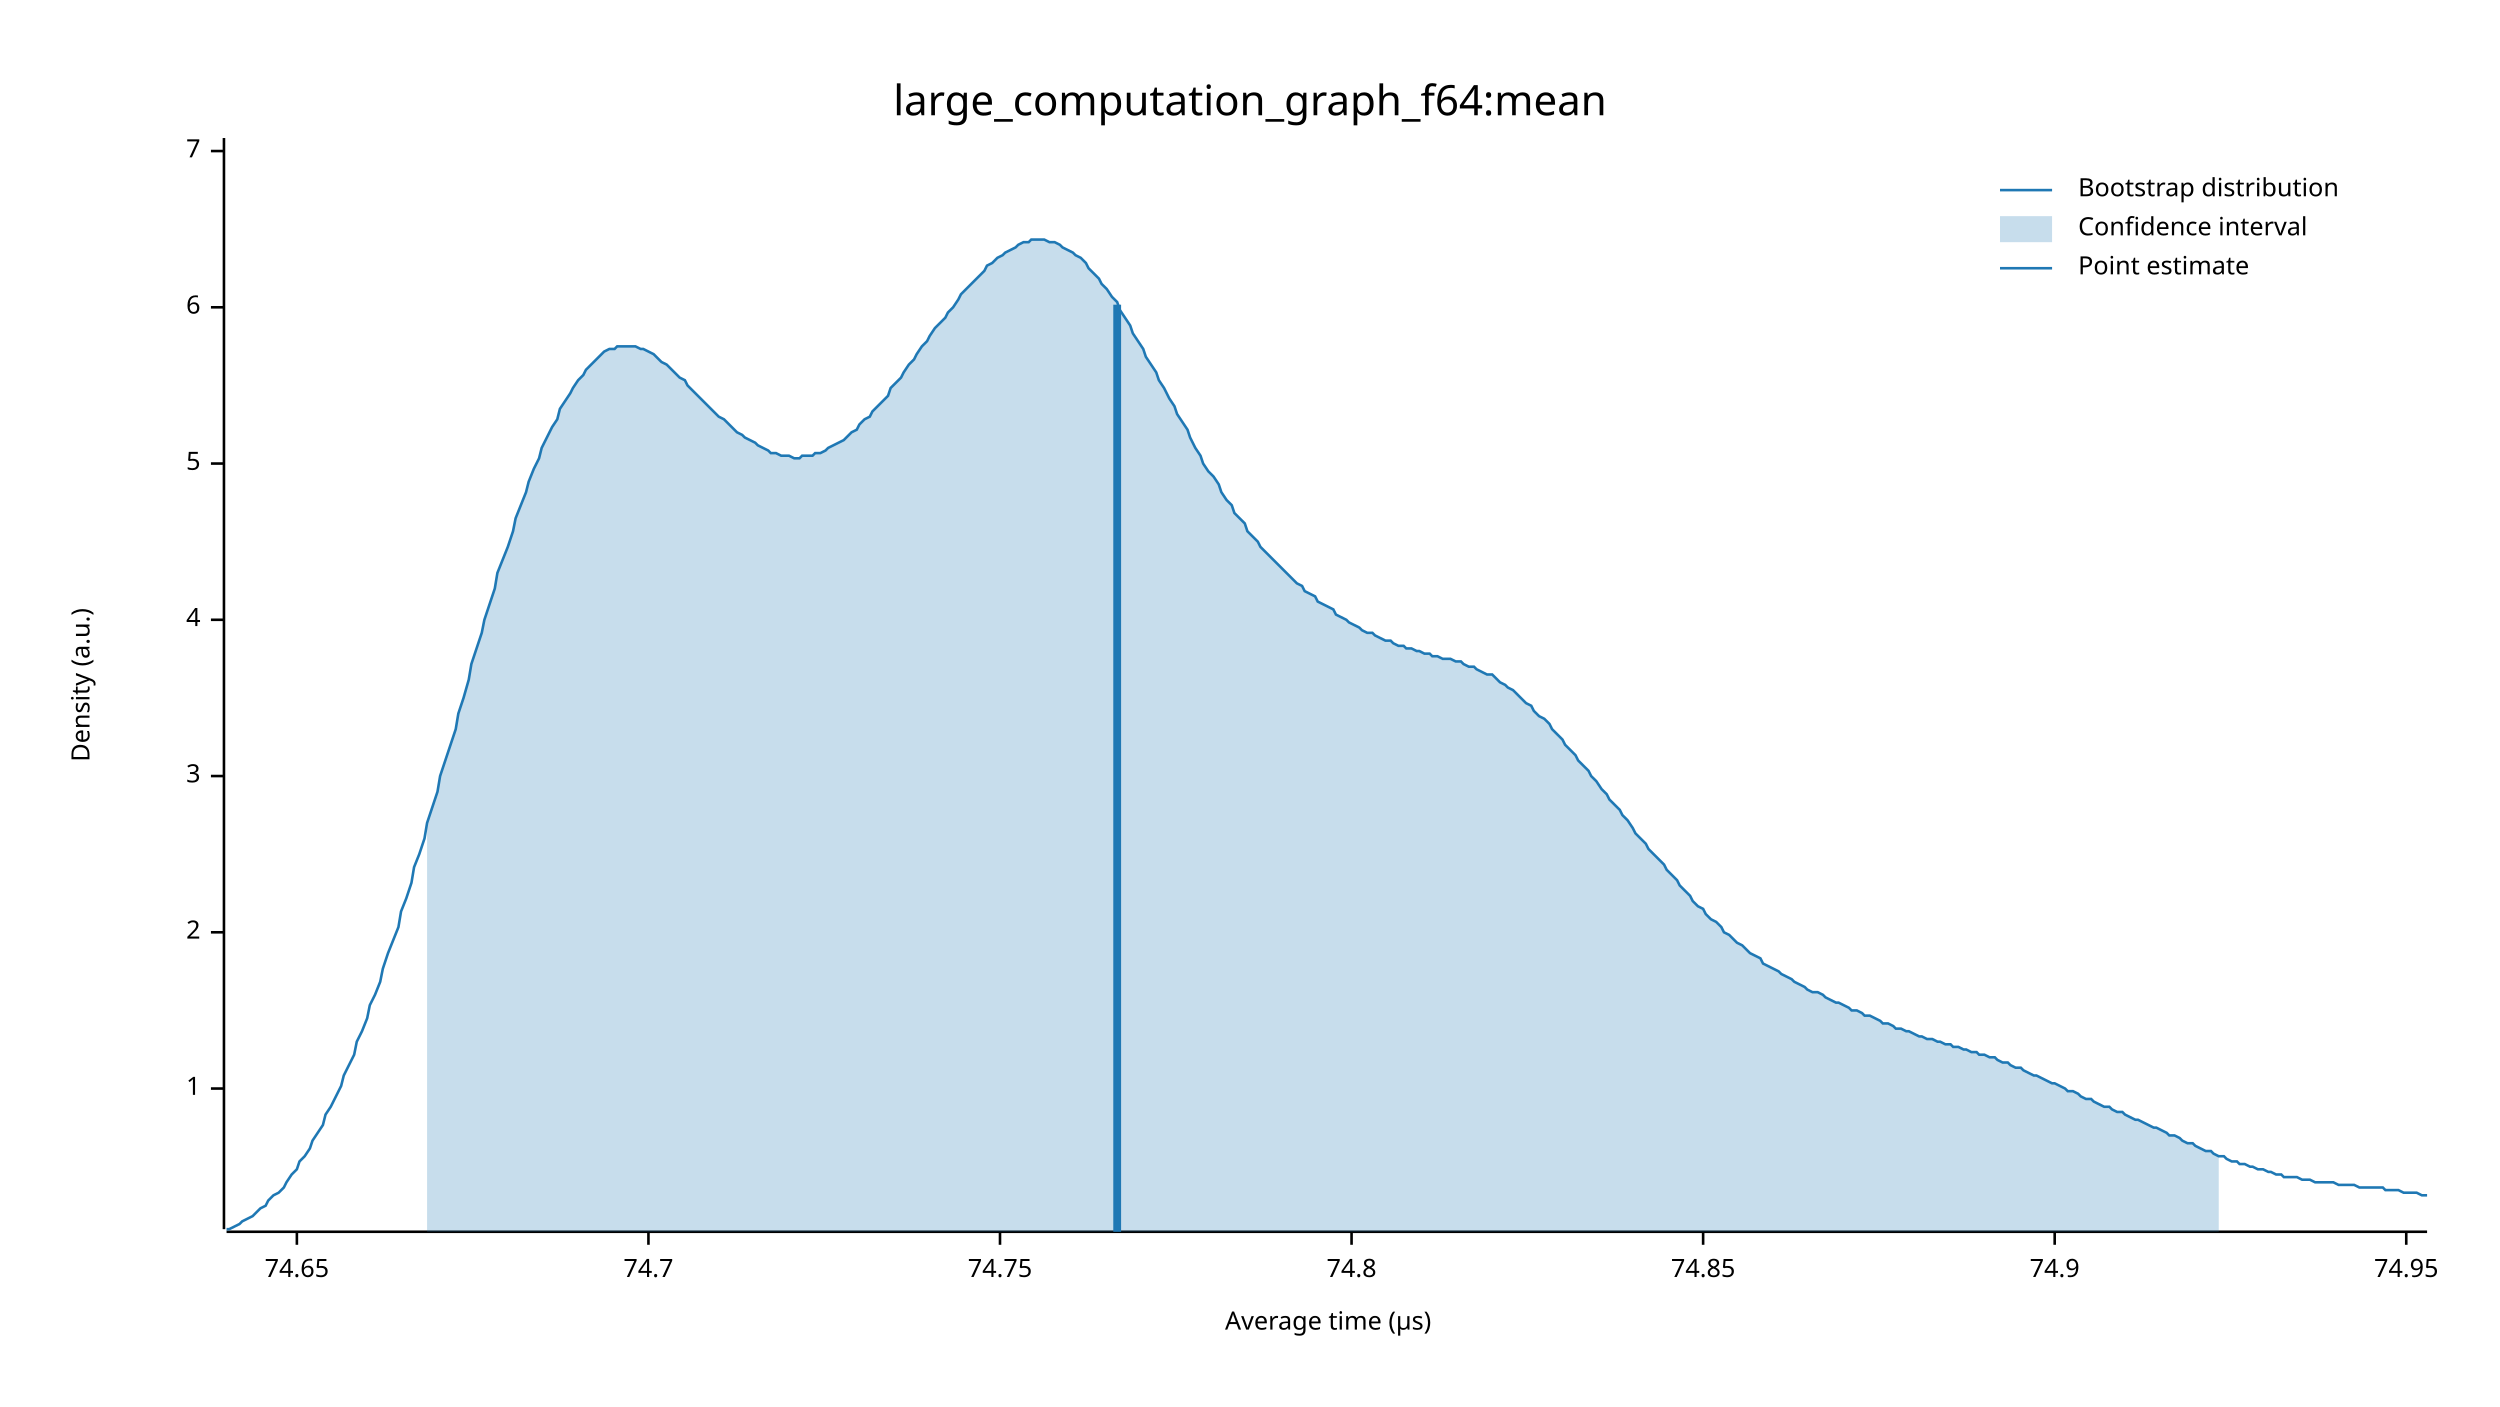
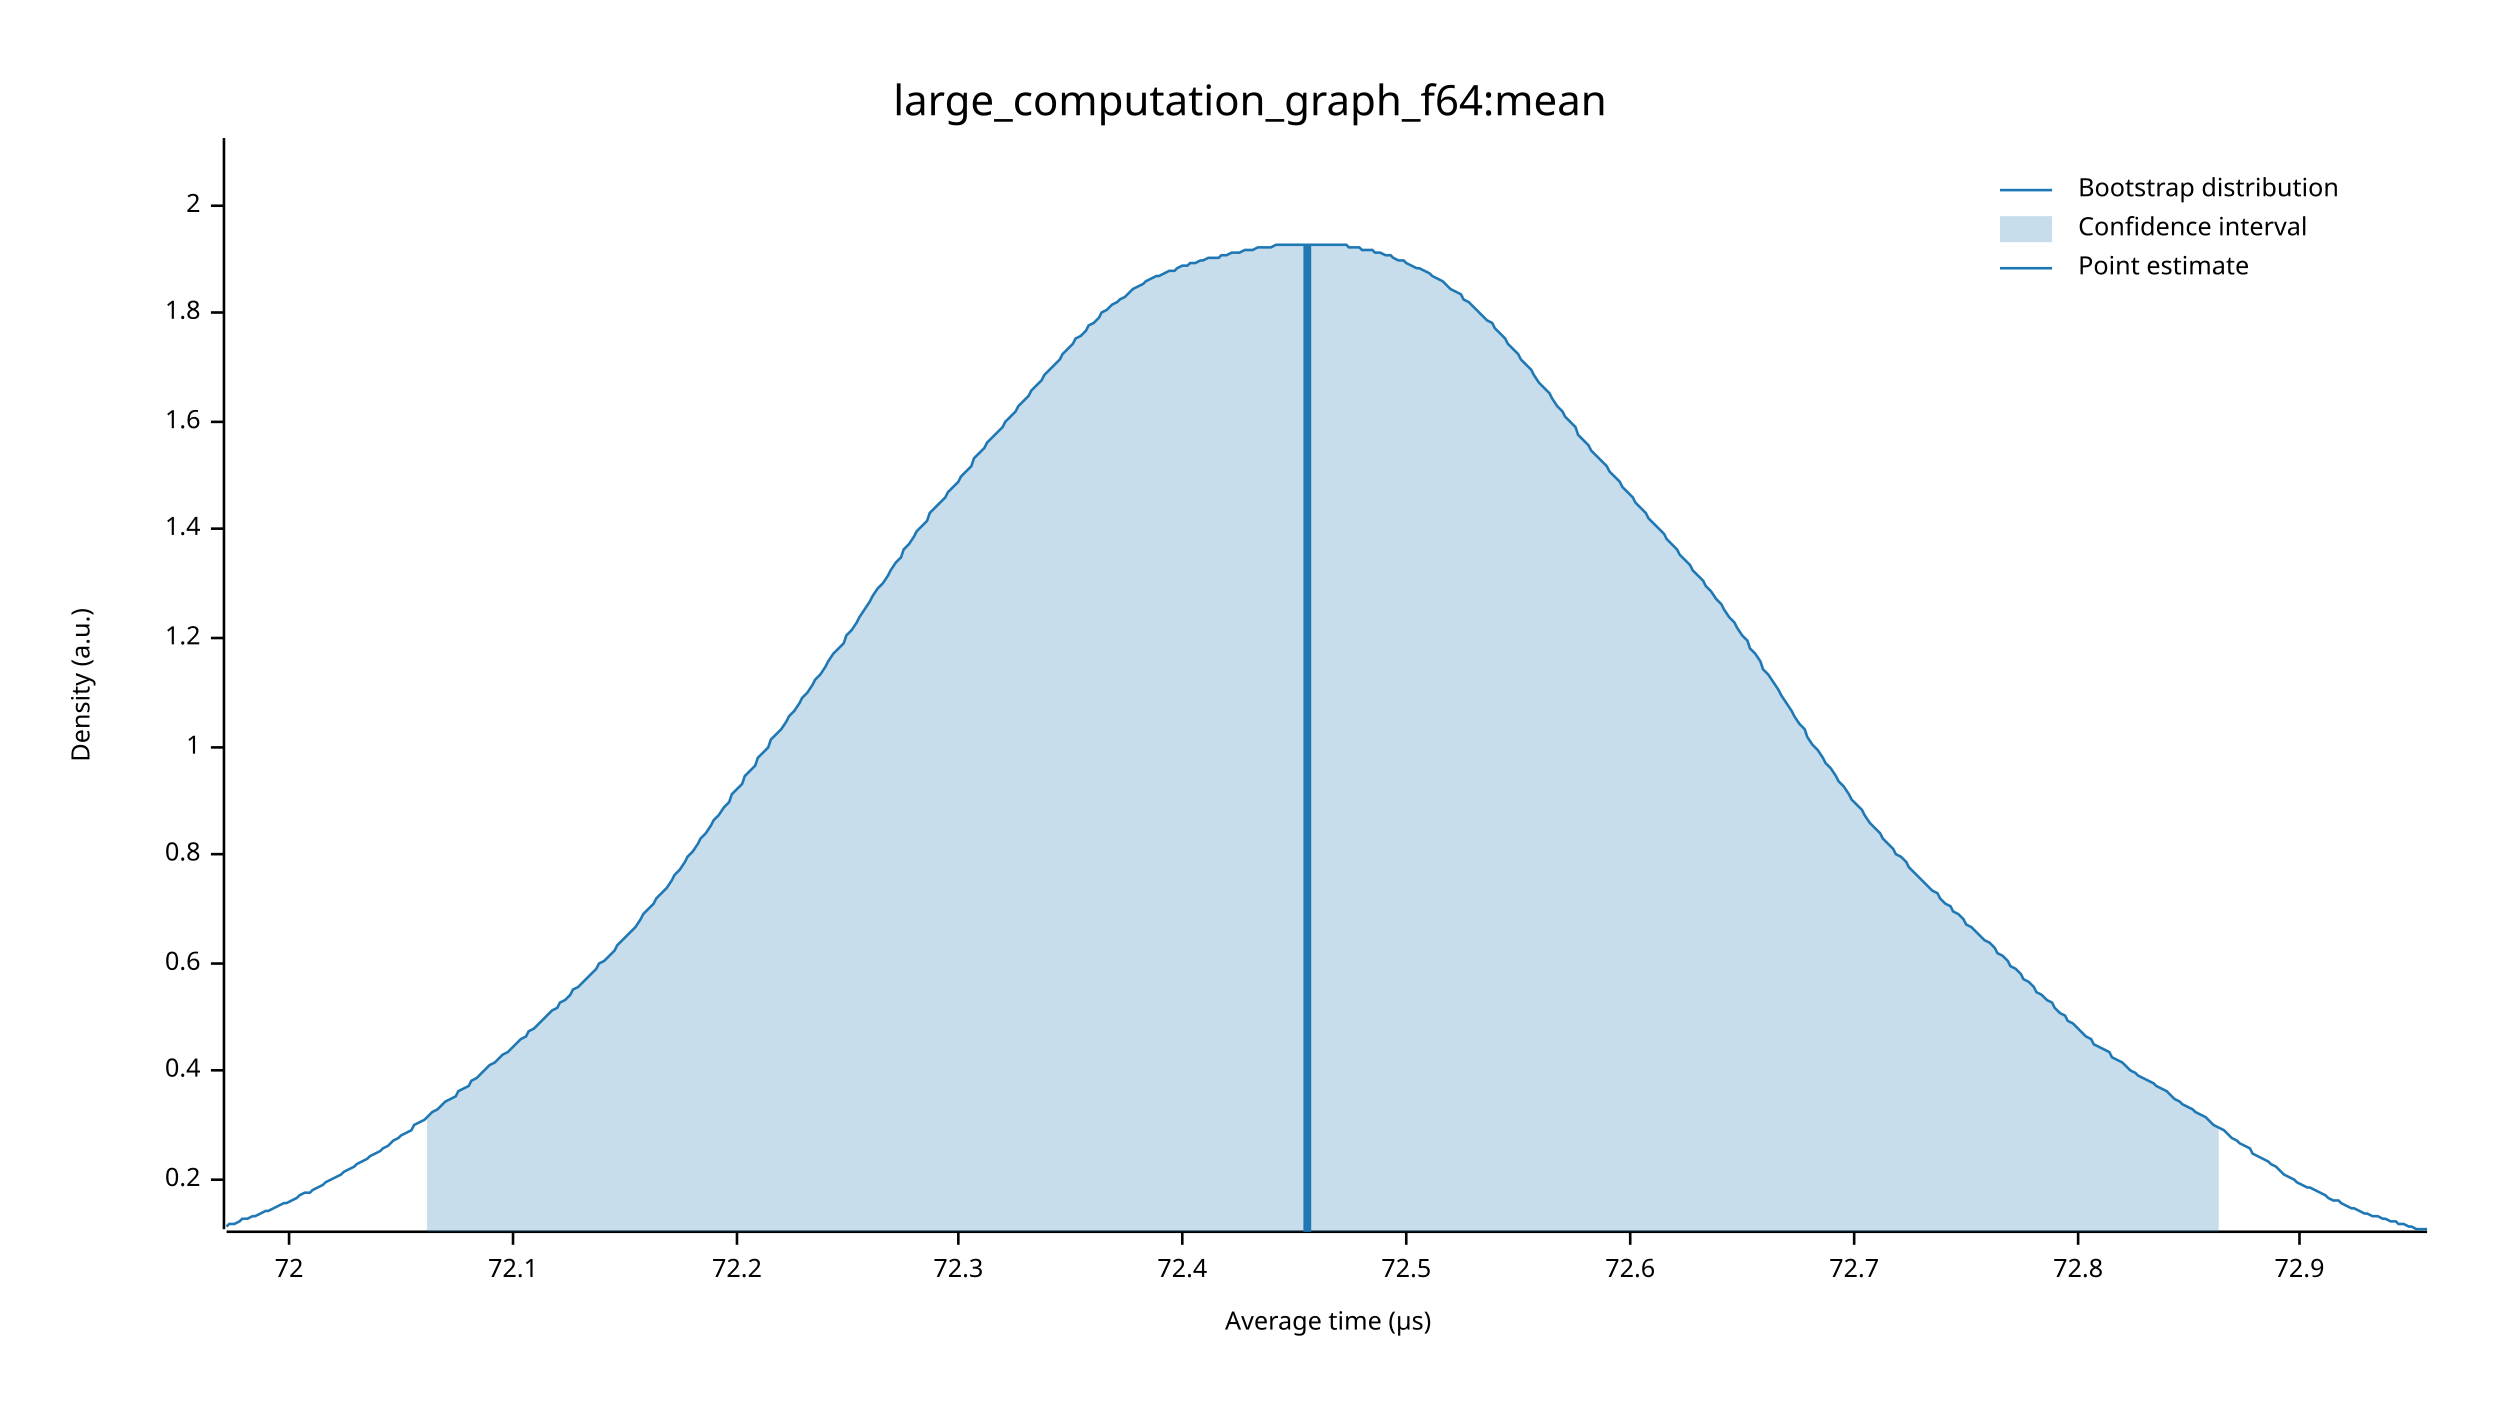
<svg xmlns="http://www.w3.org/2000/svg" width="960" height="540" viewBox="0 0 960 540">
  <text x="480" y="32" dy="0.76em" text-anchor="middle" font-family="sans-serif" font-size="16.129" opacity="1" fill="#000000">
large_computation_graph_f64:mean
</text>
  <text x="27" y="263" dy="0.76em" text-anchor="middle" font-family="sans-serif" font-size="9.677" opacity="1" fill="#000000" transform="rotate(270, 27, 263)">
Density (a.u.)
</text>
  <text x="510" y="513" dy="-0.5ex" text-anchor="middle" font-family="sans-serif" font-size="9.677" opacity="1" fill="#000000">
Average time (µs)
</text>
  <polyline fill="none" opacity="1" stroke="#000000" stroke-width="1" points="86,53 86,472 " />
-   <text x="77" y="418" dy="0.5ex" text-anchor="end" font-family="sans-serif" font-size="9.677" opacity="1" fill="#000000">
+   <text x="77" y="453" dy="0.5ex" text-anchor="end" font-family="sans-serif" font-size="9.677" opacity="1" fill="#000000">
+ 0.2
+ </text>
+   <polyline fill="none" opacity="1" stroke="#000000" stroke-width="1" points="81,453 86,453 " />
+   <text x="77" y="411" dy="0.5ex" text-anchor="end" font-family="sans-serif" font-size="9.677" opacity="1" fill="#000000">
+ 0.4
+ </text>
+   <polyline fill="none" opacity="1" stroke="#000000" stroke-width="1" points="81,411 86,411 " />
+   <text x="77" y="370" dy="0.5ex" text-anchor="end" font-family="sans-serif" font-size="9.677" opacity="1" fill="#000000">
+ 0.6
+ </text>
+   <polyline fill="none" opacity="1" stroke="#000000" stroke-width="1" points="81,370 86,370 " />
+   <text x="77" y="328" dy="0.5ex" text-anchor="end" font-family="sans-serif" font-size="9.677" opacity="1" fill="#000000">
+ 0.8
+ </text>
+   <polyline fill="none" opacity="1" stroke="#000000" stroke-width="1" points="81,328 86,328 " />
+   <text x="77" y="287" dy="0.5ex" text-anchor="end" font-family="sans-serif" font-size="9.677" opacity="1" fill="#000000">
1
</text>
-   <polyline fill="none" opacity="1" stroke="#000000" stroke-width="1" points="81,418 86,418 " />
-   <text x="77" y="358" dy="0.5ex" text-anchor="end" font-family="sans-serif" font-size="9.677" opacity="1" fill="#000000">
+   <polyline fill="none" opacity="1" stroke="#000000" stroke-width="1" points="81,287 86,287 " />
+   <text x="77" y="245" dy="0.5ex" text-anchor="end" font-family="sans-serif" font-size="9.677" opacity="1" fill="#000000">
+ 1.2
+ </text>
+   <polyline fill="none" opacity="1" stroke="#000000" stroke-width="1" points="81,245 86,245 " />
+   <text x="77" y="203" dy="0.5ex" text-anchor="end" font-family="sans-serif" font-size="9.677" opacity="1" fill="#000000">
+ 1.4
+ </text>
+   <polyline fill="none" opacity="1" stroke="#000000" stroke-width="1" points="81,203 86,203 " />
+   <text x="77" y="162" dy="0.5ex" text-anchor="end" font-family="sans-serif" font-size="9.677" opacity="1" fill="#000000">
+ 1.6
+ </text>
+   <polyline fill="none" opacity="1" stroke="#000000" stroke-width="1" points="81,162 86,162 " />
+   <text x="77" y="120" dy="0.5ex" text-anchor="end" font-family="sans-serif" font-size="9.677" opacity="1" fill="#000000">
+ 1.8
+ </text>
+   <polyline fill="none" opacity="1" stroke="#000000" stroke-width="1" points="81,120 86,120 " />
+   <text x="77" y="79" dy="0.5ex" text-anchor="end" font-family="sans-serif" font-size="9.677" opacity="1" fill="#000000">
2
</text>
-   <polyline fill="none" opacity="1" stroke="#000000" stroke-width="1" points="81,358 86,358 " />
-   <text x="77" y="298" dy="0.5ex" text-anchor="end" font-family="sans-serif" font-size="9.677" opacity="1" fill="#000000">
- 3
+   <polyline fill="none" opacity="1" stroke="#000000" stroke-width="1" points="81,79 86,79 " />
+   <polyline fill="none" opacity="1" stroke="#000000" stroke-width="1" points="87,473 932,473 " />
+   <text x="111" y="483" dy="0.76em" text-anchor="middle" font-family="sans-serif" font-size="9.677" opacity="1" fill="#000000">
+ 72
</text>
-   <polyline fill="none" opacity="1" stroke="#000000" stroke-width="1" points="81,298 86,298 " />
-   <text x="77" y="238" dy="0.5ex" text-anchor="end" font-family="sans-serif" font-size="9.677" opacity="1" fill="#000000">
- 4
+   <polyline fill="none" opacity="1" stroke="#000000" stroke-width="1" points="111,473 111,478 " />
+   <text x="197" y="483" dy="0.76em" text-anchor="middle" font-family="sans-serif" font-size="9.677" opacity="1" fill="#000000">
+ 72.1
</text>
-   <polyline fill="none" opacity="1" stroke="#000000" stroke-width="1" points="81,238 86,238 " />
-   <text x="77" y="178" dy="0.5ex" text-anchor="end" font-family="sans-serif" font-size="9.677" opacity="1" fill="#000000">
- 5
+   <polyline fill="none" opacity="1" stroke="#000000" stroke-width="1" points="197,473 197,478 " />
+   <text x="283" y="483" dy="0.76em" text-anchor="middle" font-family="sans-serif" font-size="9.677" opacity="1" fill="#000000">
+ 72.2
</text>
-   <polyline fill="none" opacity="1" stroke="#000000" stroke-width="1" points="81,178 86,178 " />
-   <text x="77" y="118" dy="0.5ex" text-anchor="end" font-family="sans-serif" font-size="9.677" opacity="1" fill="#000000">
- 6
+   <polyline fill="none" opacity="1" stroke="#000000" stroke-width="1" points="283,473 283,478 " />
+   <text x="368" y="483" dy="0.76em" text-anchor="middle" font-family="sans-serif" font-size="9.677" opacity="1" fill="#000000">
+ 72.3
</text>
-   <polyline fill="none" opacity="1" stroke="#000000" stroke-width="1" points="81,118 86,118 " />
-   <text x="77" y="58" dy="0.5ex" text-anchor="end" font-family="sans-serif" font-size="9.677" opacity="1" fill="#000000">
- 7
+   <polyline fill="none" opacity="1" stroke="#000000" stroke-width="1" points="368,473 368,478 " />
+   <text x="454" y="483" dy="0.76em" text-anchor="middle" font-family="sans-serif" font-size="9.677" opacity="1" fill="#000000">
+ 72.4
</text>
-   <polyline fill="none" opacity="1" stroke="#000000" stroke-width="1" points="81,58 86,58 " />
-   <polyline fill="none" opacity="1" stroke="#000000" stroke-width="1" points="87,473 932,473 " />
-   <text x="114" y="483" dy="0.76em" text-anchor="middle" font-family="sans-serif" font-size="9.677" opacity="1" fill="#000000">
- 74.65
+   <polyline fill="none" opacity="1" stroke="#000000" stroke-width="1" points="454,473 454,478 " />
+   <text x="540" y="483" dy="0.76em" text-anchor="middle" font-family="sans-serif" font-size="9.677" opacity="1" fill="#000000">
+ 72.5
</text>
-   <polyline fill="none" opacity="1" stroke="#000000" stroke-width="1" points="114,473 114,478 " />
-   <text x="249" y="483" dy="0.76em" text-anchor="middle" font-family="sans-serif" font-size="9.677" opacity="1" fill="#000000">
- 74.7
+   <polyline fill="none" opacity="1" stroke="#000000" stroke-width="1" points="540,473 540,478 " />
+   <text x="626" y="483" dy="0.76em" text-anchor="middle" font-family="sans-serif" font-size="9.677" opacity="1" fill="#000000">
+ 72.6
</text>
-   <polyline fill="none" opacity="1" stroke="#000000" stroke-width="1" points="249,473 249,478 " />
-   <text x="384" y="483" dy="0.76em" text-anchor="middle" font-family="sans-serif" font-size="9.677" opacity="1" fill="#000000">
- 74.75
+   <polyline fill="none" opacity="1" stroke="#000000" stroke-width="1" points="626,473 626,478 " />
+   <text x="712" y="483" dy="0.76em" text-anchor="middle" font-family="sans-serif" font-size="9.677" opacity="1" fill="#000000">
+ 72.7
</text>
-   <polyline fill="none" opacity="1" stroke="#000000" stroke-width="1" points="384,473 384,478 " />
-   <text x="519" y="483" dy="0.76em" text-anchor="middle" font-family="sans-serif" font-size="9.677" opacity="1" fill="#000000">
- 74.8
+   <polyline fill="none" opacity="1" stroke="#000000" stroke-width="1" points="712,473 712,478 " />
+   <text x="798" y="483" dy="0.76em" text-anchor="middle" font-family="sans-serif" font-size="9.677" opacity="1" fill="#000000">
+ 72.8
</text>
-   <polyline fill="none" opacity="1" stroke="#000000" stroke-width="1" points="519,473 519,478 " />
-   <text x="654" y="483" dy="0.76em" text-anchor="middle" font-family="sans-serif" font-size="9.677" opacity="1" fill="#000000">
- 74.85
+   <polyline fill="none" opacity="1" stroke="#000000" stroke-width="1" points="798,473 798,478 " />
+   <text x="883" y="483" dy="0.76em" text-anchor="middle" font-family="sans-serif" font-size="9.677" opacity="1" fill="#000000">
+ 72.9
</text>
-   <polyline fill="none" opacity="1" stroke="#000000" stroke-width="1" points="654,473 654,478 " />
-   <text x="789" y="483" dy="0.76em" text-anchor="middle" font-family="sans-serif" font-size="9.677" opacity="1" fill="#000000">
- 74.9
- </text>
-   <polyline fill="none" opacity="1" stroke="#000000" stroke-width="1" points="789,473 789,478 " />
-   <text x="924" y="483" dy="0.76em" text-anchor="middle" font-family="sans-serif" font-size="9.677" opacity="1" fill="#000000">
- 74.95
- </text>
-   <polyline fill="none" opacity="1" stroke="#000000" stroke-width="1" points="924,473 924,478 " />
-   <polyline fill="none" opacity="1" stroke="#1F78B4" stroke-width="1" points="87,472 88,472 90,471 92,470 93,469 95,468 97,467 98,466 100,464 102,463 103,461 105,459 107,458 109,456 110,454 112,451 114,449 115,446 117,444 119,441 120,438 122,435 124,432 125,428 127,425 129,421 131,417 132,413 134,409 136,405 137,400 139,396 141,391 142,386 144,382 146,377 147,372 149,366 151,361 153,356 154,350 156,345 158,339 159,333 161,328 163,322 164,316 166,310 168,304 169,298 171,292 173,286 175,280 176,274 178,268 180,261 181,255 183,249 185,243 186,238 188,232 190,226 191,220 193,215 195,210 197,204 198,199 200,194 202,189 203,185 205,180 207,176 208,172 210,168 212,164 214,161 215,157 217,154 219,151 220,149 222,146 224,144 225,142 227,140 229,138 230,137 232,135 234,134 236,134 237,133 239,133 241,133 242,133 244,133 246,134 247,134 249,135 251,136 252,137 254,139 256,140 258,142 259,143 261,145 263,146 264,148 266,150 268,152 269,153 271,155 273,157 274,158 276,160 278,161 280,163 281,164 283,166 285,167 286,168 288,169 290,170 291,171 293,172 295,173 296,174 298,174 300,175 302,175 303,175 305,176 307,176 308,175 310,175 312,175 313,174 315,174 317,173 318,172 320,171 322,170 324,169 325,168 327,166 329,165 330,163 332,161 334,160 335,158 337,156 339,154 341,152 342,149 344,147 346,145 347,143 349,140 351,138 352,136 354,133 356,131 357,129 359,126 361,124 363,122 364,120 366,118 368,115 369,113 371,111 373,109 374,108 376,106 378,104 379,102 381,101 383,99 385,98 386,97 388,96 390,95 391,94 393,93 395,93 396,92 398,92 400,92 401,92 403,93 405,93 407,94 408,95 410,96 412,97 413,98 415,99 417,101 418,103 420,105 422,107 423,109 425,111 427,114 429,116 430,119 432,122 434,125 435,128 437,131 439,134 440,137 442,140 444,143 445,146 447,149 449,153 451,156 452,159 454,162 456,165 457,168 459,172 461,175 462,178 464,181 466,183 468,186 469,189 471,192 473,194 474,197 476,199 478,201 479,204 481,206 483,208 484,210 486,212 488,214 490,216 491,217 493,219 495,221 496,222 498,224 500,225 501,227 503,228 505,229 506,231 508,232 510,233 512,234 513,236 515,237 517,238 518,239 520,240 522,241 523,242 525,243 527,243 528,244 530,245 532,246 534,246 535,247 537,248 539,248 540,249 542,249 544,250 545,250 547,251 549,251 550,252 552,252 554,253 556,253 557,253 559,254 561,254 562,255 564,256 566,256 567,257 569,258 571,259 573,259 574,260 576,262 578,263 579,264 581,265 583,267 584,268 586,270 588,271 589,273 591,275 593,276 595,278 596,280 598,282 600,284 601,286 603,288 605,290 606,292 608,294 610,296 611,298 613,300 615,303 617,305 618,307 620,309 622,311 623,313 625,315 627,318 628,320 630,322 632,324 633,326 635,328 637,330 639,332 640,334 642,336 644,338 645,340 647,342 649,344 650,346 652,348 654,349 655,351 657,353 659,354 661,356 662,358 664,359 666,361 667,362 669,363 671,365 672,366 674,367 676,368 677,370 679,371 681,372 683,373 684,374 686,375 688,376 689,377 691,378 693,379 694,380 696,381 698,381 700,382 701,383 703,384 705,385 706,385 708,386 710,387 711,388 713,388 715,389 716,390 718,390 720,391 722,392 723,393 725,393 727,394 728,395 730,395 732,396 733,396 735,397 737,398 738,398 740,399 742,399 744,400 745,400 747,401 749,401 750,402 752,402 754,403 755,403 757,404 759,404 760,405 762,405 764,406 766,406 767,407 769,408 771,408 772,409 774,410 776,410 777,411 779,412 781,413 782,413 784,414 786,415 788,416 789,416 791,417 793,418 794,419 796,419 798,420 799,421 801,422 803,422 804,423 806,424 808,425 810,425 811,426 813,427 815,427 816,428 818,429 820,430 821,430 823,431 825,432 827,433 828,433 830,434 832,435 833,436 835,436 837,437 838,438 840,439 842,439 843,440 845,441 847,442 849,442 850,443 852,444 854,444 855,445 857,446 859,446 860,447 862,447 864,448 865,448 867,449 869,449 871,450 872,450 874,451 876,451 877,452 879,452 881,452 882,452 884,453 886,453 887,453 889,454 891,454 893,454 894,454 896,454 898,455 899,455 901,455 903,455 904,455 906,456 908,456 909,456 911,456 913,456 915,456 916,457 918,457 920,457 921,457 923,458 925,458 926,458 928,458 930,459 932,459 " />
-   <polygon opacity="0.25" fill="#1F78B4" points="164,316 166,310 168,304 169,298 171,292 173,286 175,280 176,274 178,268 180,261 181,255 183,249 185,243 186,238 188,232 190,226 191,220 193,215 195,210 197,204 198,199 200,194 202,189 203,185 205,180 207,176 208,172 210,168 212,164 214,161 215,157 217,154 219,151 220,149 222,146 224,144 225,142 227,140 229,138 230,137 232,135 234,134 236,134 237,133 239,133 241,133 242,133 244,133 246,134 247,134 249,135 251,136 252,137 254,139 256,140 258,142 259,143 261,145 263,146 264,148 266,150 268,152 269,153 271,155 273,157 274,158 276,160 278,161 280,163 281,164 283,166 285,167 286,168 288,169 290,170 291,171 293,172 295,173 296,174 298,174 300,175 302,175 303,175 305,176 307,176 308,175 310,175 312,175 313,174 315,174 317,173 318,172 320,171 322,170 324,169 325,168 327,166 329,165 330,163 332,161 334,160 335,158 337,156 339,154 341,152 342,149 344,147 346,145 347,143 349,140 351,138 352,136 354,133 356,131 357,129 359,126 361,124 363,122 364,120 366,118 368,115 369,113 371,111 373,109 374,108 376,106 378,104 379,102 381,101 383,99 385,98 386,97 388,96 390,95 391,94 393,93 395,93 396,92 398,92 400,92 401,92 403,93 405,93 407,94 408,95 410,96 412,97 413,98 415,99 417,101 418,103 420,105 422,107 423,109 425,111 427,114 429,116 430,119 432,122 434,125 435,128 437,131 439,134 440,137 442,140 444,143 445,146 447,149 449,153 451,156 452,159 454,162 456,165 457,168 459,172 461,175 462,178 464,181 466,183 468,186 469,189 471,192 473,194 474,197 476,199 478,201 479,204 481,206 483,208 484,210 486,212 488,214 490,216 491,217 493,219 495,221 496,222 498,224 500,225 501,227 503,228 505,229 506,231 508,232 510,233 512,234 513,236 515,237 517,238 518,239 520,240 522,241 523,242 525,243 527,243 528,244 530,245 532,246 534,246 535,247 537,248 539,248 540,249 542,249 544,250 545,250 547,251 549,251 550,252 552,252 554,253 556,253 557,253 559,254 561,254 562,255 564,256 566,256 567,257 569,258 571,259 573,259 574,260 576,262 578,263 579,264 581,265 583,267 584,268 586,270 588,271 589,273 591,275 593,276 595,278 596,280 598,282 600,284 601,286 603,288 605,290 606,292 608,294 610,296 611,298 613,300 615,303 617,305 618,307 620,309 622,311 623,313 625,315 627,318 628,320 630,322 632,324 633,326 635,328 637,330 639,332 640,334 642,336 644,338 645,340 647,342 649,344 650,346 652,348 654,349 655,351 657,353 659,354 661,356 662,358 664,359 666,361 667,362 669,363 671,365 672,366 674,367 676,368 677,370 679,371 681,372 683,373 684,374 686,375 688,376 689,377 691,378 693,379 694,380 696,381 698,381 700,382 701,383 703,384 705,385 706,385 708,386 710,387 711,388 713,388 715,389 716,390 718,390 720,391 722,392 723,393 725,393 727,394 728,395 730,395 732,396 733,396 735,397 737,398 738,398 740,399 742,399 744,400 745,400 747,401 749,401 750,402 752,402 754,403 755,403 757,404 759,404 760,405 762,405 764,406 766,406 767,407 769,408 771,408 772,409 774,410 776,410 777,411 779,412 781,413 782,413 784,414 786,415 788,416 789,416 791,417 793,418 794,419 796,419 798,420 799,421 801,422 803,422 804,423 806,424 808,425 810,425 811,426 813,427 815,427 816,428 818,429 820,430 821,430 823,431 825,432 827,433 828,433 830,434 832,435 833,436 835,436 837,437 838,438 840,439 842,439 843,440 845,441 847,442 849,442 850,443 852,444 852,473 164,473 " />
-   <polyline fill="none" opacity="1" stroke="#1F78B4" stroke-width="3" points="429,473 429,117 " />
+   <polyline fill="none" opacity="1" stroke="#000000" stroke-width="1" points="883,473 883,478 " />
+   <polyline fill="none" opacity="1" stroke="#1F78B4" stroke-width="1" points="87,471 88,470 90,470 92,469 93,468 95,468 97,467 98,467 100,466 102,465 103,465 105,464 107,463 109,462 110,462 112,461 114,460 115,459 117,458 119,458 120,457 122,456 124,455 125,454 127,453 129,452 131,451 132,450 134,449 136,448 137,447 139,446 141,445 142,444 144,443 146,442 147,441 149,440 151,438 153,437 154,436 156,435 158,434 159,432 161,431 163,430 164,429 166,427 168,426 169,425 171,423 173,422 175,421 176,419 178,418 180,417 181,415 183,414 185,412 186,411 188,409 190,408 191,407 193,405 195,404 197,402 198,401 200,399 202,398 203,396 205,395 207,393 208,392 210,390 212,388 214,387 215,385 217,384 219,382 220,380 222,379 224,377 225,376 227,374 229,372 230,370 232,369 234,367 236,365 237,363 239,361 241,359 242,358 244,356 246,353 247,351 249,349 251,347 252,345 254,343 256,341 258,338 259,336 261,334 263,331 264,329 266,327 268,324 269,322 271,320 273,317 274,315 276,313 278,310 280,308 281,305 283,303 285,301 286,298 288,296 290,294 291,291 293,289 295,287 296,284 298,282 300,280 302,277 303,275 305,273 307,270 308,268 310,266 312,263 313,261 315,259 317,256 318,254 320,251 322,249 324,247 325,244 327,242 329,239 330,237 332,234 334,231 335,229 337,226 339,224 341,221 342,219 344,216 346,214 347,211 349,209 351,206 352,204 354,202 356,200 357,197 359,195 361,193 363,191 364,189 366,187 368,185 369,183 371,181 373,179 374,176 376,174 378,172 379,170 381,168 383,166 385,164 386,162 388,160 390,158 391,156 393,154 395,152 396,150 398,148 400,146 401,144 403,142 405,140 407,138 408,136 410,134 412,132 413,130 415,129 417,127 418,125 420,124 422,122 423,120 425,119 427,117 429,116 430,115 432,114 434,112 435,111 437,110 439,109 440,108 442,107 444,106 445,106 447,105 449,104 451,104 452,103 454,102 456,102 457,101 459,101 461,100 462,100 464,99 466,99 468,99 469,98 471,98 473,97 474,97 476,97 478,96 479,96 481,96 483,95 484,95 486,95 488,95 490,94 491,94 493,94 495,94 496,94 498,94 500,94 501,94 503,94 505,94 506,94 508,94 510,94 512,94 513,94 515,94 517,94 518,95 520,95 522,95 523,96 525,96 527,96 528,97 530,97 532,98 534,98 535,99 537,100 539,100 540,101 542,102 544,103 545,103 547,104 549,105 550,106 552,107 554,108 556,110 557,111 559,112 561,113 562,115 564,116 566,118 567,119 569,121 571,123 573,124 574,126 576,128 578,130 579,132 581,134 583,136 584,138 586,140 588,142 589,144 591,147 593,149 595,151 596,153 598,156 600,158 601,160 603,162 605,164 606,167 608,169 610,171 611,173 613,175 615,177 617,179 618,181 620,183 622,185 623,187 625,189 627,191 628,193 630,195 632,197 633,199 635,201 637,203 639,205 640,207 642,209 644,211 645,213 647,215 649,217 650,219 652,221 654,223 655,225 657,227 659,230 661,232 662,234 664,237 666,239 667,241 669,244 671,246 672,249 674,251 676,254 677,257 679,259 681,262 683,265 684,267 686,270 688,273 689,275 691,278 693,280 694,283 696,286 698,288 700,291 701,293 703,295 705,298 706,300 708,302 710,305 711,307 713,309 715,311 716,313 718,316 720,318 722,320 723,322 725,324 727,326 728,328 730,329 732,331 733,333 735,335 737,337 738,338 740,340 742,342 744,343 745,345 747,347 749,348 750,350 752,351 754,353 755,355 757,356 759,358 760,359 762,361 764,362 766,364 767,366 769,367 771,369 772,371 774,372 776,374 777,376 779,377 781,379 782,381 784,382 786,384 788,385 789,387 791,389 793,390 794,392 796,393 798,395 799,396 801,398 803,399 804,401 806,402 808,403 810,404 811,406 813,407 815,408 816,409 818,411 820,412 821,413 823,414 825,415 827,416 828,417 830,418 832,419 833,420 835,422 837,423 838,424 840,425 842,426 843,427 845,428 847,429 849,431 850,432 852,433 854,434 855,435 857,437 859,438 860,439 862,440 864,441 865,443 867,444 869,445 871,446 872,447 874,448 876,450 877,451 879,452 881,453 882,454 884,455 886,456 887,456 889,457 891,458 893,459 894,460 896,461 898,461 899,462 901,463 903,464 904,464 906,465 908,466 909,466 911,467 913,467 915,468 916,468 918,469 920,469 921,470 923,470 925,471 926,471 928,472 930,472 932,472 " />
+   <polygon opacity="0.25" fill="#1F78B4" points="164,429 166,427 168,426 169,425 171,423 173,422 175,421 176,419 178,418 180,417 181,415 183,414 185,412 186,411 188,409 190,408 191,407 193,405 195,404 197,402 198,401 200,399 202,398 203,396 205,395 207,393 208,392 210,390 212,388 214,387 215,385 217,384 219,382 220,380 222,379 224,377 225,376 227,374 229,372 230,370 232,369 234,367 236,365 237,363 239,361 241,359 242,358 244,356 246,353 247,351 249,349 251,347 252,345 254,343 256,341 258,338 259,336 261,334 263,331 264,329 266,327 268,324 269,322 271,320 273,317 274,315 276,313 278,310 280,308 281,305 283,303 285,301 286,298 288,296 290,294 291,291 293,289 295,287 296,284 298,282 300,280 302,277 303,275 305,273 307,270 308,268 310,266 312,263 313,261 315,259 317,256 318,254 320,251 322,249 324,247 325,244 327,242 329,239 330,237 332,234 334,231 335,229 337,226 339,224 341,221 342,219 344,216 346,214 347,211 349,209 351,206 352,204 354,202 356,200 357,197 359,195 361,193 363,191 364,189 366,187 368,185 369,183 371,181 373,179 374,176 376,174 378,172 379,170 381,168 383,166 385,164 386,162 388,160 390,158 391,156 393,154 395,152 396,150 398,148 400,146 401,144 403,142 405,140 407,138 408,136 410,134 412,132 413,130 415,129 417,127 418,125 420,124 422,122 423,120 425,119 427,117 429,116 430,115 432,114 434,112 435,111 437,110 439,109 440,108 442,107 444,106 445,106 447,105 449,104 451,104 452,103 454,102 456,102 457,101 459,101 461,100 462,100 464,99 466,99 468,99 469,98 471,98 473,97 474,97 476,97 478,96 479,96 481,96 483,95 484,95 486,95 488,95 490,94 491,94 493,94 495,94 496,94 498,94 500,94 501,94 503,94 505,94 506,94 508,94 510,94 512,94 513,94 515,94 517,94 518,95 520,95 522,95 523,96 525,96 527,96 528,97 530,97 532,98 534,98 535,99 537,100 539,100 540,101 542,102 544,103 545,103 547,104 549,105 550,106 552,107 554,108 556,110 557,111 559,112 561,113 562,115 564,116 566,118 567,119 569,121 571,123 573,124 574,126 576,128 578,130 579,132 581,134 583,136 584,138 586,140 588,142 589,144 591,147 593,149 595,151 596,153 598,156 600,158 601,160 603,162 605,164 606,167 608,169 610,171 611,173 613,175 615,177 617,179 618,181 620,183 622,185 623,187 625,189 627,191 628,193 630,195 632,197 633,199 635,201 637,203 639,205 640,207 642,209 644,211 645,213 647,215 649,217 650,219 652,221 654,223 655,225 657,227 659,230 661,232 662,234 664,237 666,239 667,241 669,244 671,246 672,249 674,251 676,254 677,257 679,259 681,262 683,265 684,267 686,270 688,273 689,275 691,278 693,280 694,283 696,286 698,288 700,291 701,293 703,295 705,298 706,300 708,302 710,305 711,307 713,309 715,311 716,313 718,316 720,318 722,320 723,322 725,324 727,326 728,328 730,329 732,331 733,333 735,335 737,337 738,338 740,340 742,342 744,343 745,345 747,347 749,348 750,350 752,351 754,353 755,355 757,356 759,358 760,359 762,361 764,362 766,364 767,366 769,367 771,369 772,371 774,372 776,374 777,376 779,377 781,379 782,381 784,382 786,384 788,385 789,387 791,389 793,390 794,392 796,393 798,395 799,396 801,398 803,399 804,401 806,402 808,403 810,404 811,406 813,407 815,408 816,409 818,411 820,412 821,413 823,414 825,415 827,416 828,417 830,418 832,419 833,420 835,422 837,423 838,424 840,425 842,426 843,427 845,428 847,429 849,431 850,432 852,433 852,473 164,473 " />
+   <polyline fill="none" opacity="1" stroke="#1F78B4" stroke-width="3" points="502,473 502,94 " />
  <text x="798" y="68" dy="0.76em" text-anchor="start" font-family="sans-serif" font-size="9.677" opacity="1" fill="#000000">
Bootstrap distribution
</text>
  <text x="798" y="83" dy="0.76em" text-anchor="start" font-family="sans-serif" font-size="9.677" opacity="1" fill="#000000">
Confidence interval
</text>
  <text x="798" y="98" dy="0.76em" text-anchor="start" font-family="sans-serif" font-size="9.677" opacity="1" fill="#000000">
Point estimate
</text>
  <polyline fill="none" opacity="1" stroke="#1F78B4" stroke-width="1" points="768,73 788,73 " />
  <rect x="768" y="83" width="20" height="10" opacity="0.25" fill="#1F78B4" stroke="none" />
  <polyline fill="none" opacity="1" stroke="#1F78B4" stroke-width="1" points="768,103 788,103 " />
</svg>
